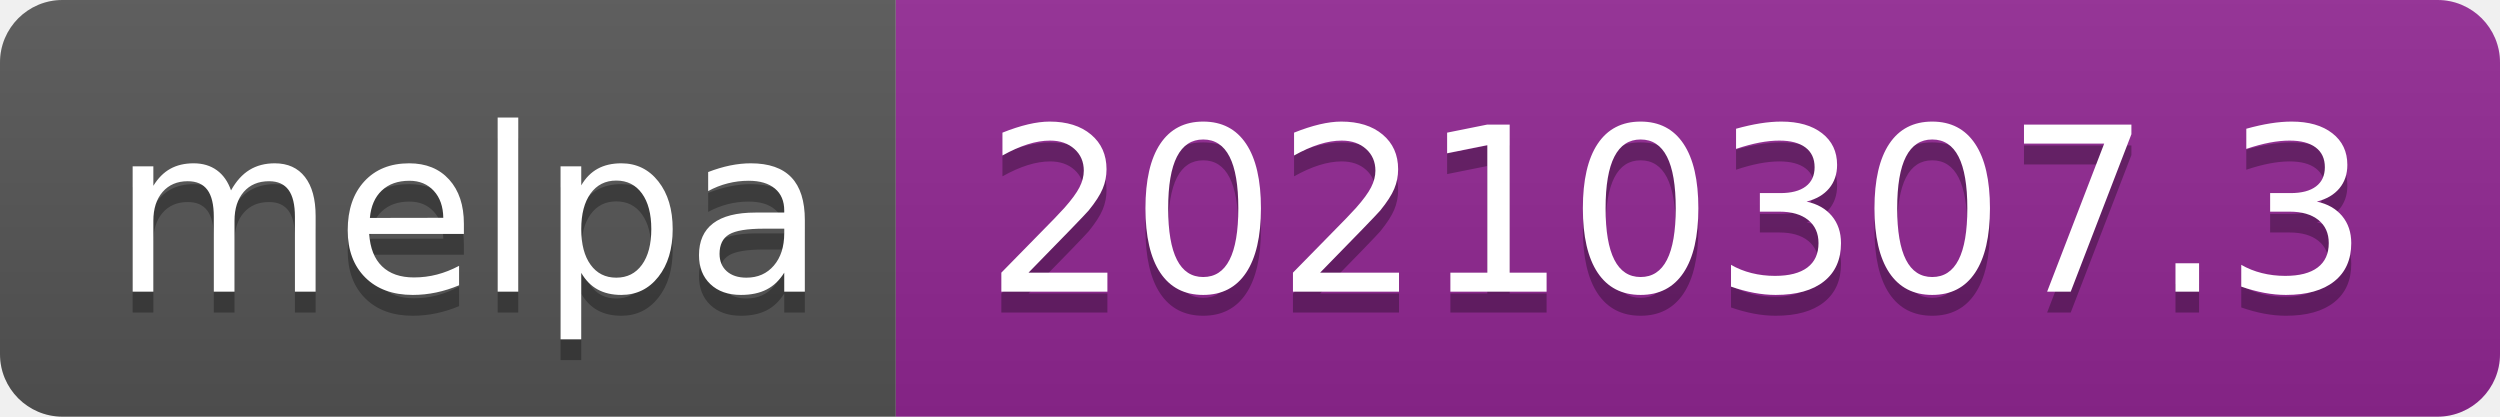
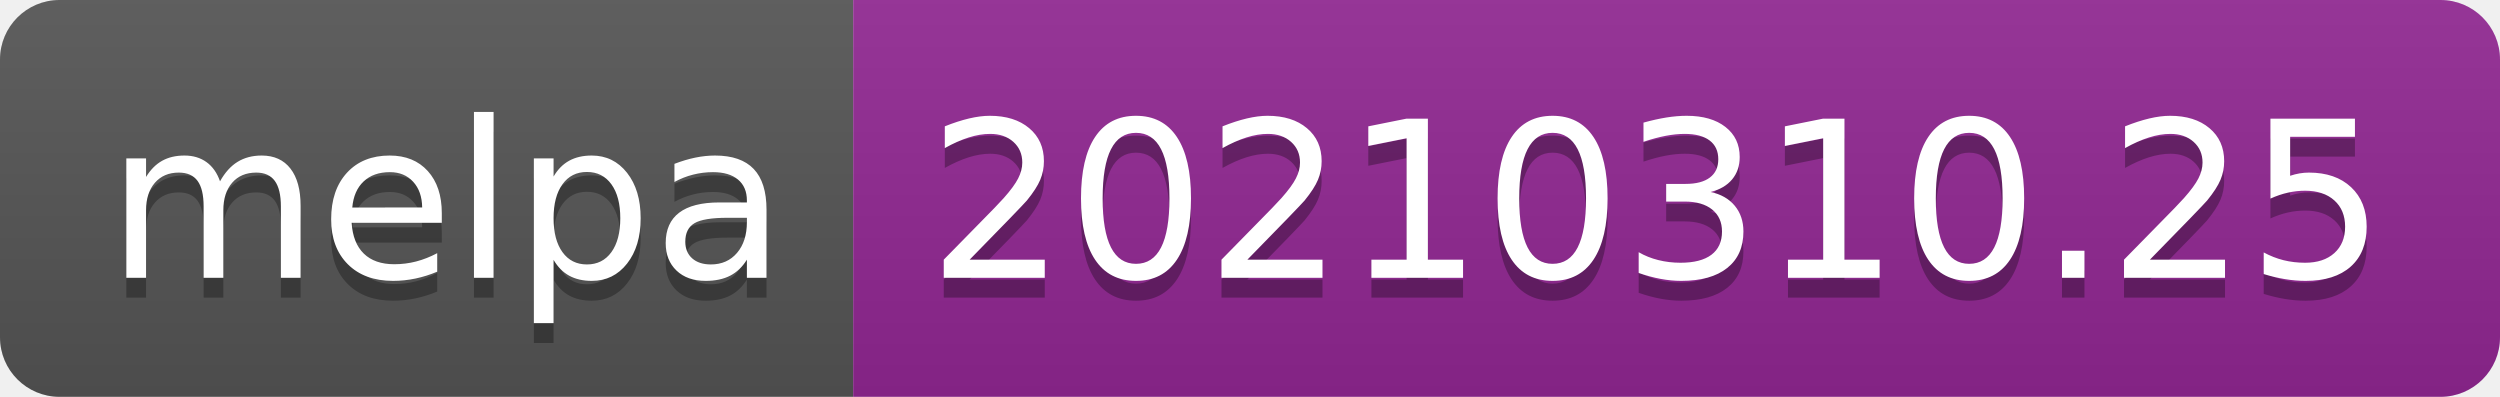
- <svg xmlns="http://www.w3.org/2000/svg" width="120" height="20" role="img" aria-label="melpa: 20210307.3">
+ <svg xmlns="http://www.w3.org/2000/svg" width="126" height="20" role="img" aria-label="melpa: 20210310.25">
  <linearGradient id="s" x2="0" y2="100%">
    <stop offset="0" stop-color="#bbb" stop-opacity=".1" />
    <stop offset="1" stop-opacity=".1" />
  </linearGradient>
  <clipPath id="r">
-     <rect width="120" height="20" rx="3" fill="#fff" />
+     <rect width="126" height="20" rx="3" fill="#fff" />
  </clipPath>
  <g clip-path="url(#r)">
    <rect width="43" height="20" fill="#555" />
-     <rect x="43" width="77" height="20" fill="#922793" />
-     <rect width="120" height="20" fill="url(#s)" />
+     <rect x="43" width="83" height="20" fill="#922793" />
+     <rect width="126" height="20" fill="url(#s)" />
  </g>
  <g fill="#fff" text-anchor="middle" font-family="Verdana,Geneva,DejaVu Sans,sans-serif" text-rendering="geometricPrecision" font-size="110">
    <text aria-hidden="true" x="225" y="150" fill="#010101" fill-opacity=".3" transform="scale(.1)" textLength="330">melpa</text>
    <text x="225" y="140" transform="scale(.1)" fill="#fff" textLength="330">melpa</text>
-     <text aria-hidden="true" x="805" y="150" fill="#010101" fill-opacity=".3" transform="scale(.1)" textLength="670">20210307.3</text>
-     <text x="805" y="140" transform="scale(.1)" fill="#fff" textLength="670">20210307.3</text>
+     <text aria-hidden="true" x="835" y="150" fill="#010101" fill-opacity=".3" transform="scale(.1)" textLength="730">20210310.25</text>
+     <text x="835" y="140" transform="scale(.1)" fill="#fff" textLength="730">20210310.25</text>
  </g>
</svg>
